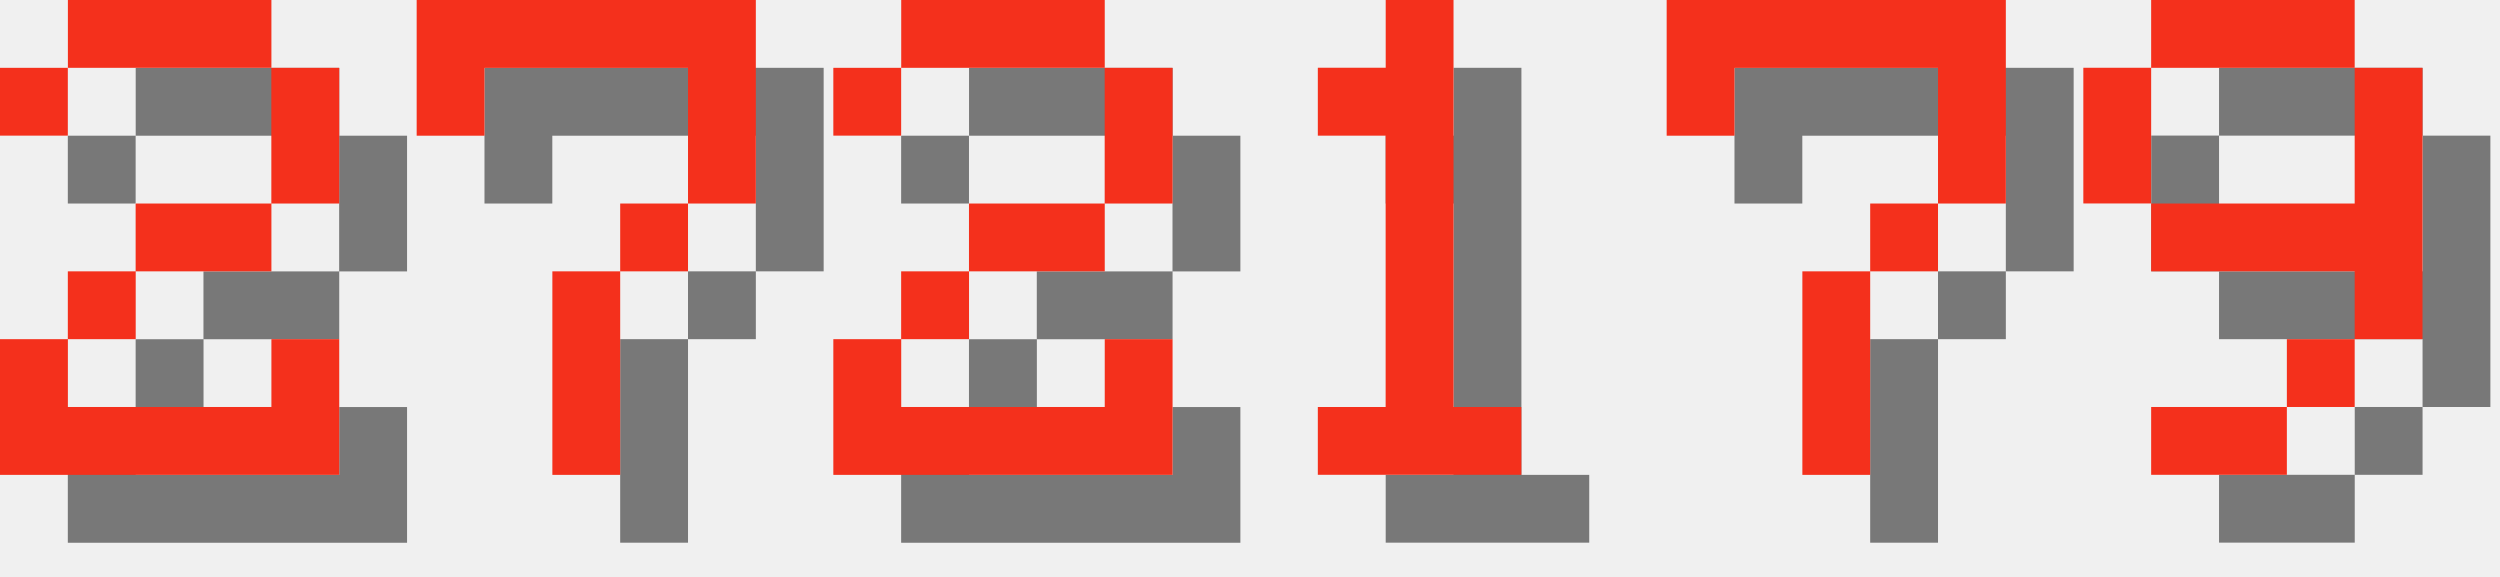
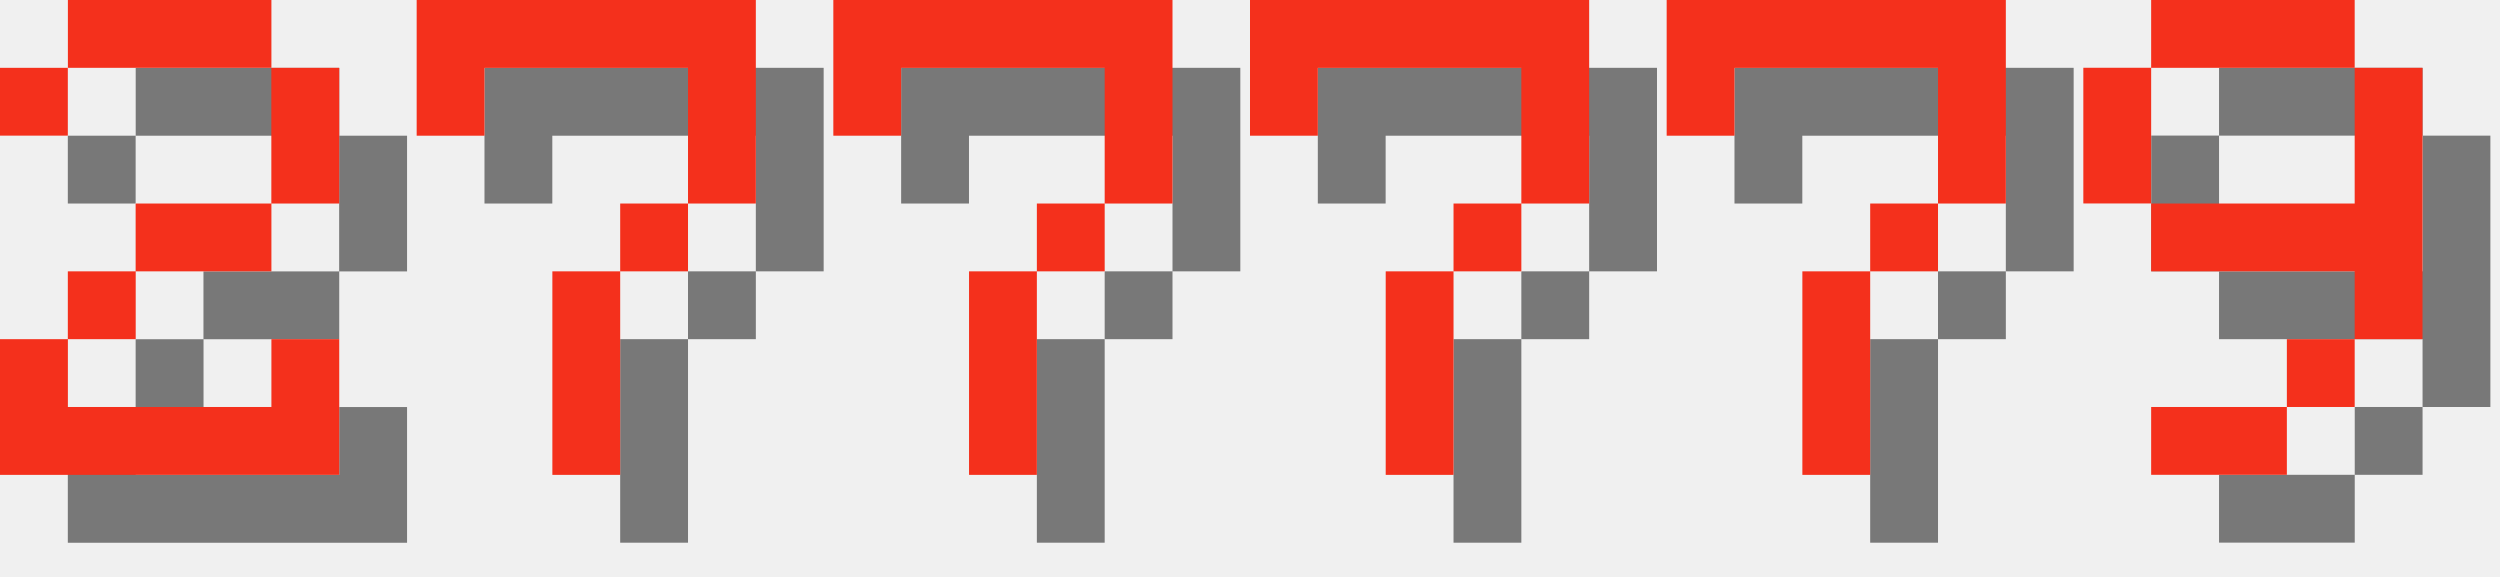
<svg xmlns="http://www.w3.org/2000/svg" version="1.1" width="156.0" height="36">
  <style>
        .text-foreground {
            fill: #F4301C;
        }
        .text-shadow {
            fill: #000000;
            fill-opacity: 0.5;
        }
    </style>
  <g class="digit" id="digit_2" transform="translate(0.0, 0), scale(4)">
    <path id="digit_2_shadow" class="text-shadow" d="m1.058 2.117v1.058h1.058v-1.058h3.175v2.117h-2.117v1.058h-1.058v1.058h-1.058v2.117h5.292v-2.117h-1.058v1.058h-3.175v-1.058h1.058v-1.058h2.117v-1.058h1.058v-2.117h-1.058v-1.058h-3.175v1.058h-1.058z" fill-opacity=".5" style="paint-order:stroke fill markers" />
    <path id="digit_2_fg" class="text-foreground" d="m0 1.058v1.058h1.058v-1.058h3.175v2.117h-2.117v1.058h-1.058v1.058h-1.058v2.117h5.292v-2.117h-1.058v1.058h-3.175v-1.058h1.058v-1.058h2.117v-1.058h1.058v-2.117h-1.058v-1.058h-3.175v1.058h-1.058z" fill="#fff" style="paint-order:stroke fill markers" />
  </g>
  <g class="digit" id="digit_7" transform="translate(26.0, 0), scale(4)">
    <path id="digit_7_shadow" class="text-shadow" d="m1.058 1.058 2e-6 2.117h1.058v-1.058h3.175v1.058l2e-7 1.058h-1.058v1.058h-1.058l4e-7 3.175 1.058 1e-7v-3.175h1.058v-1.058h1.058l5e-7 -1.058v-2.117z" fill-opacity=".5" style="paint-order:stroke fill markers" />
    <path id="digit_7_fg" class="text-foreground" d="m0 0 2e-6 2.117h1.058v-1.058h3.175v1.058l2e-7 1.058h-1.058v1.058h-1.058l4e-7 3.175 1.058 1e-7v-3.175h1.058v-1.058h1.058l5e-7 -1.058v-2.117z" fill="#fff" style="paint-order:stroke fill markers" />
  </g>
-   <g class="digit" id="digit_2" transform="translate(52.0, 0), scale(4)">
-     <path id="digit_2_shadow" class="text-shadow" d="m1.058 2.117v1.058h1.058v-1.058h3.175v2.117h-2.117v1.058h-1.058v1.058h-1.058v2.117h5.292v-2.117h-1.058v1.058h-3.175v-1.058h1.058v-1.058h2.117v-1.058h1.058v-2.117h-1.058v-1.058h-3.175v1.058h-1.058z" fill-opacity=".5" style="paint-order:stroke fill markers" />
-     <path id="digit_2_fg" class="text-foreground" d="m0 1.058v1.058h1.058v-1.058h3.175v2.117h-2.117v1.058h-1.058v1.058h-1.058v2.117h5.292v-2.117h-1.058v1.058h-3.175v-1.058h1.058v-1.058h2.117v-1.058h1.058v-2.117h-1.058v-1.058h-3.175v1.058h-1.058z" fill="#fff" style="paint-order:stroke fill markers" />
+   <g class="digit" id="digit_7" transform="translate(52.0, 0), scale(4)">
+     <path id="digit_7_shadow" class="text-shadow" d="m1.058 1.058 2e-6 2.117h1.058v-1.058h3.175v1.058l2e-7 1.058h-1.058v1.058h-1.058l4e-7 3.175 1.058 1e-7v-3.175h1.058v-1.058h1.058l5e-7 -1.058v-2.117z" fill-opacity=".5" style="paint-order:stroke fill markers" />
+     <path id="digit_7_fg" class="text-foreground" d="m0 0 2e-6 2.117h1.058v-1.058h3.175v1.058l2e-7 1.058h-1.058v1.058h-1.058l4e-7 3.175 1.058 1e-7v-3.175h1.058v-1.058h1.058l5e-7 -1.058v-2.117z" fill="#fff" style="paint-order:stroke fill markers" />
  </g>
-   <g class="digit" id="digit_1" transform="translate(78.0, 0), scale(4)">
-     <path id="digit_1_shadow" class="text-shadow" d="m2.117 2.117v1.058h1.058v4.233h-1.058v1.058h3.175v-1.058h-1.058v-6.35h-1.058v1.058h-1.058z" fill-opacity=".5" style="paint-order:stroke fill markers" />
-     <path id="digit_1_fg" class="text-foreground" d="m1.058 1.058v1.058h1.058v4.233h-1.058v1.058h3.175v-1.058h-1.058v-6.35h-1.058v1.058h-1.058z" fill="#fff" style="paint-order:stroke fill markers" />
+   <g class="digit" id="digit_7" transform="translate(78.0, 0), scale(4)">
+     <path id="digit_7_shadow" class="text-shadow" d="m1.058 1.058 2e-6 2.117h1.058v-1.058h3.175v1.058l2e-7 1.058h-1.058v1.058h-1.058l4e-7 3.175 1.058 1e-7v-3.175h1.058v-1.058h1.058l5e-7 -1.058v-2.117z" fill-opacity=".5" style="paint-order:stroke fill markers" />
+     <path id="digit_7_fg" class="text-foreground" d="m0 0 2e-6 2.117h1.058v-1.058h3.175v1.058l2e-7 1.058h-1.058v1.058h-1.058l4e-7 3.175 1.058 1e-7v-3.175h1.058v-1.058h1.058l5e-7 -1.058v-2.117z" fill="#fff" style="paint-order:stroke fill markers" />
  </g>
  <g class="digit" id="digit_7" transform="translate(104.0, 0), scale(4)">
    <path id="digit_7_shadow" class="text-shadow" d="m1.058 1.058 2e-6 2.117h1.058v-1.058h3.175v1.058l2e-7 1.058h-1.058v1.058h-1.058l4e-7 3.175 1.058 1e-7v-3.175h1.058v-1.058h1.058l5e-7 -1.058v-2.117z" fill-opacity=".5" style="paint-order:stroke fill markers" />
    <path id="digit_7_fg" class="text-foreground" d="m0 0 2e-6 2.117h1.058v-1.058h3.175v1.058l2e-7 1.058h-1.058v1.058h-1.058l4e-7 3.175 1.058 1e-7v-3.175h1.058v-1.058h1.058l5e-7 -1.058v-2.117z" fill="#fff" style="paint-order:stroke fill markers" />
  </g>
  <g class="digit" id="digit_9" transform="translate(130.0, 0), scale(4)">
    <path id="digit_9_shadow" class="text-shadow" d="m2.117 1.058v1.058h3.175v-1.058h-3.175zm3.175 1.058v2.117h-3.175v1.058h3.175v1.058h1.058v-4.233h-1.058zm0 4.233h-1.058v1.058h1.058v-1.058zm-1.058 1.058h-2.117v1.058h2.117v-1.058zm-2.117-3.175v-2.117h-1.058v2.117h1.058z" fill-opacity=".5" style="paint-order:stroke fill markers" />
    <path id="digit_9_fg" class="text-foreground" d="m1.058 0v1.058h3.175v-1.058h-3.175zm3.175 1.058v2.117h-3.175v1.058h3.175v1.058h1.058v-4.233h-1.058zm0 4.233h-1.058v1.058h1.058v-1.058zm-1.058 1.058h-2.117v1.058h2.117v-1.058zm-2.117-3.175v-2.117h-1.058v2.117h1.058z" fill="#fff" style="paint-order:stroke fill markers" />
  </g>
</svg>
